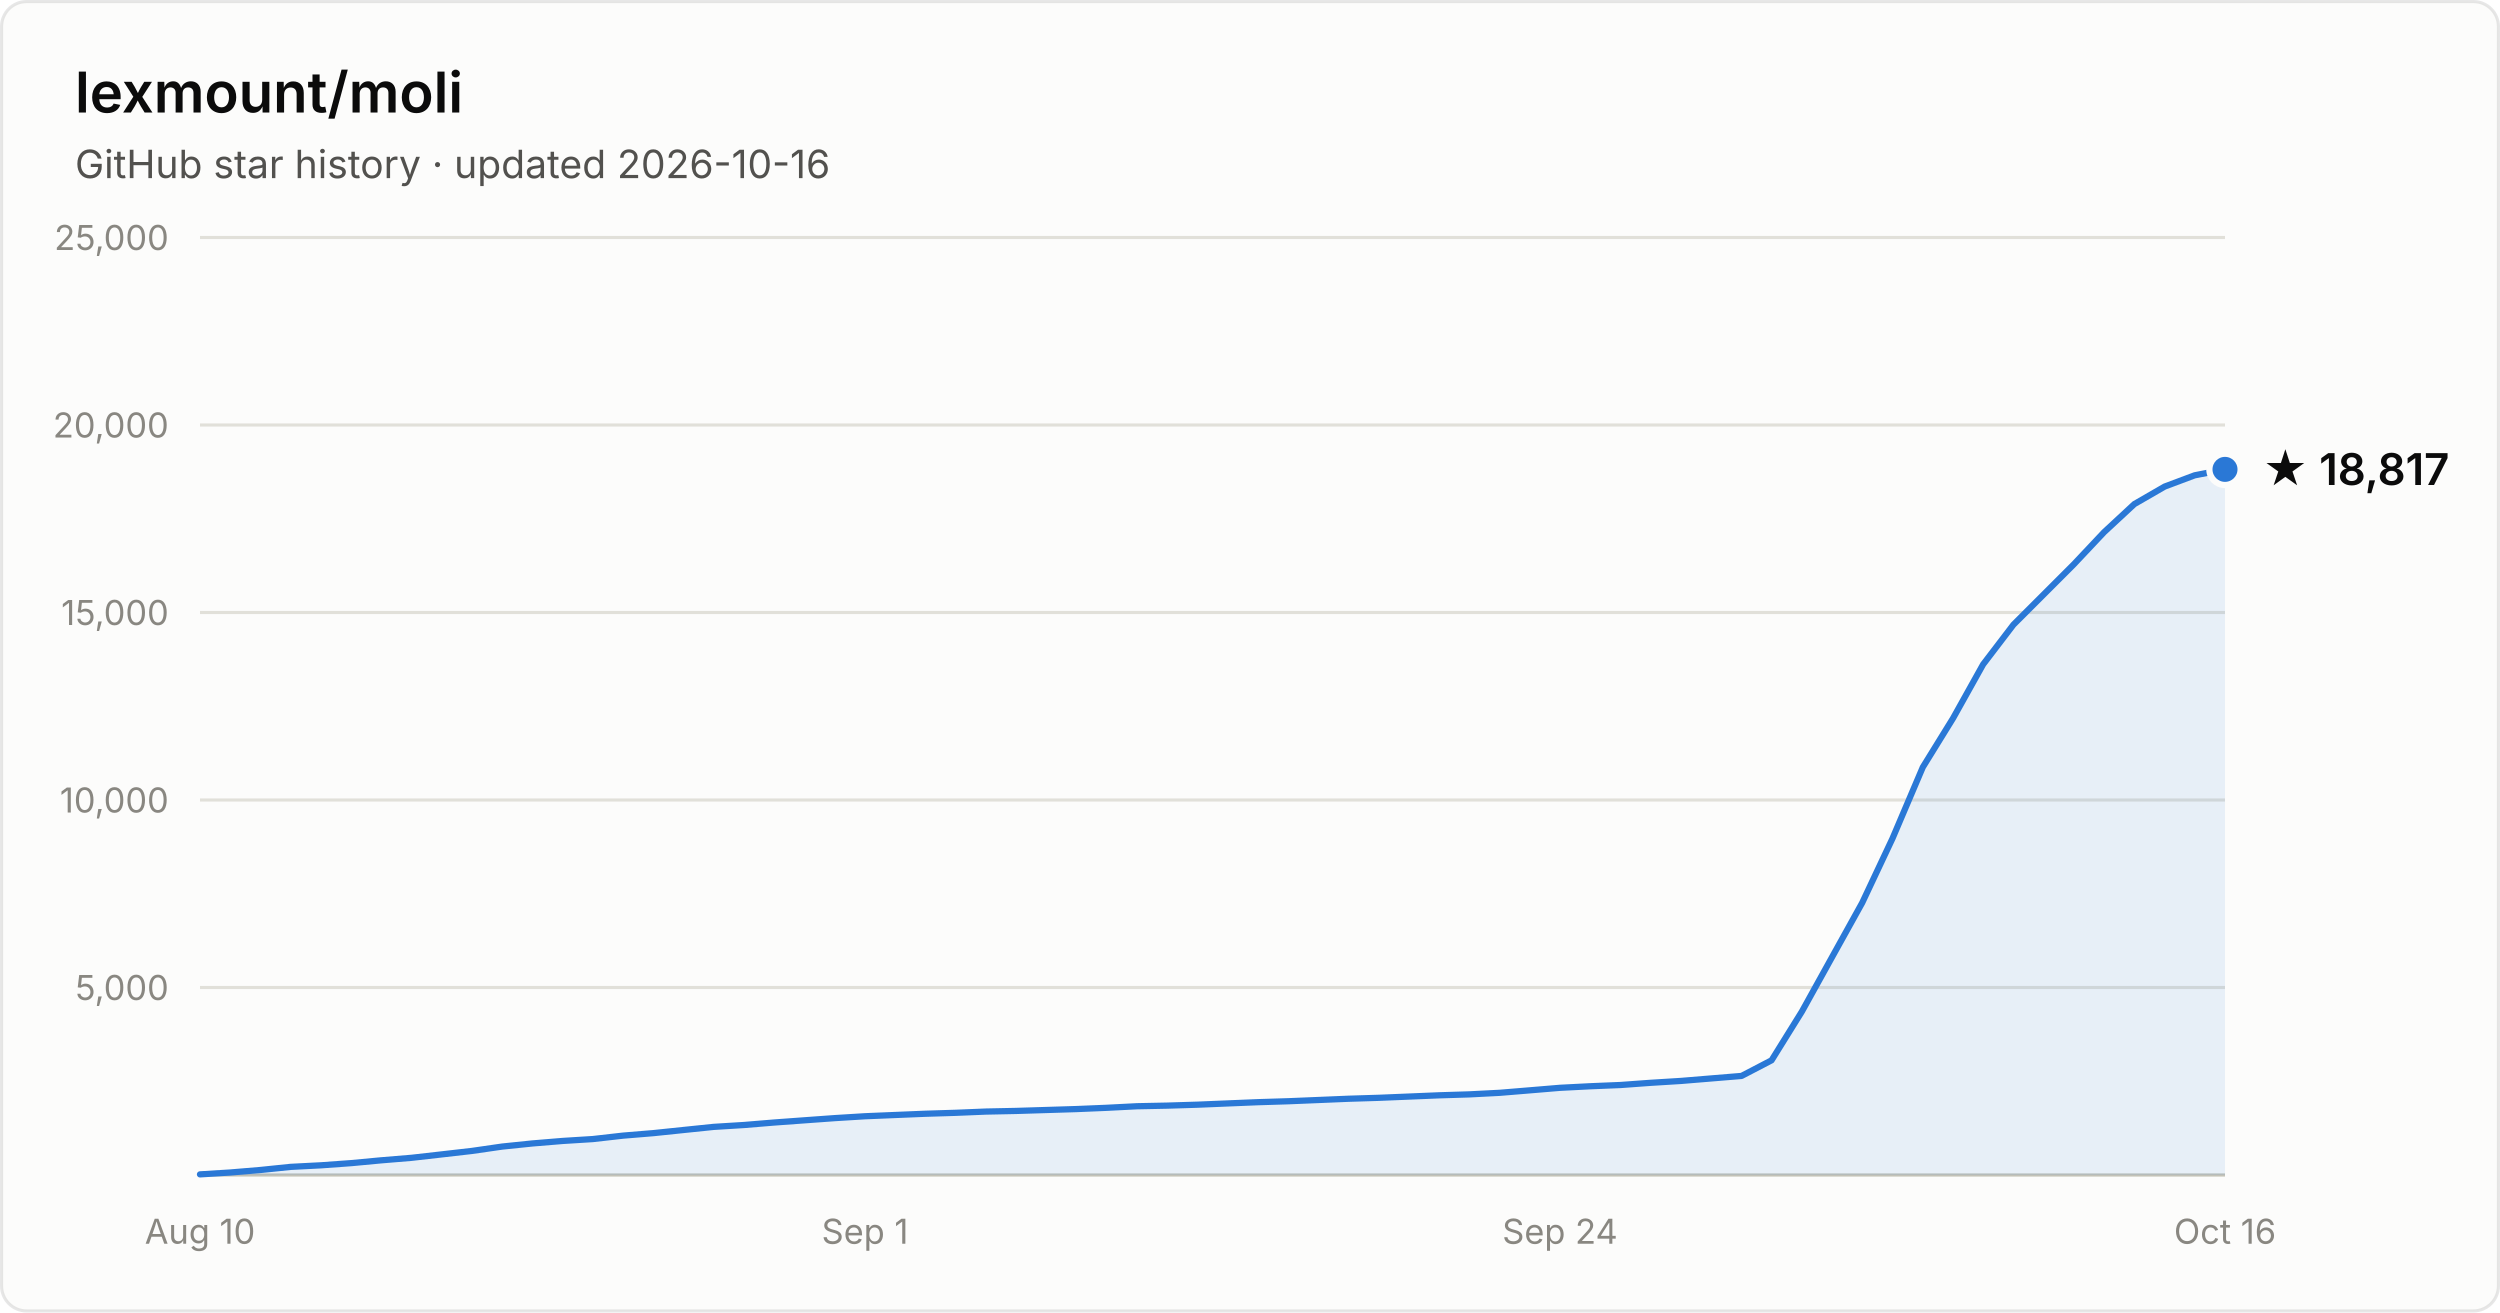
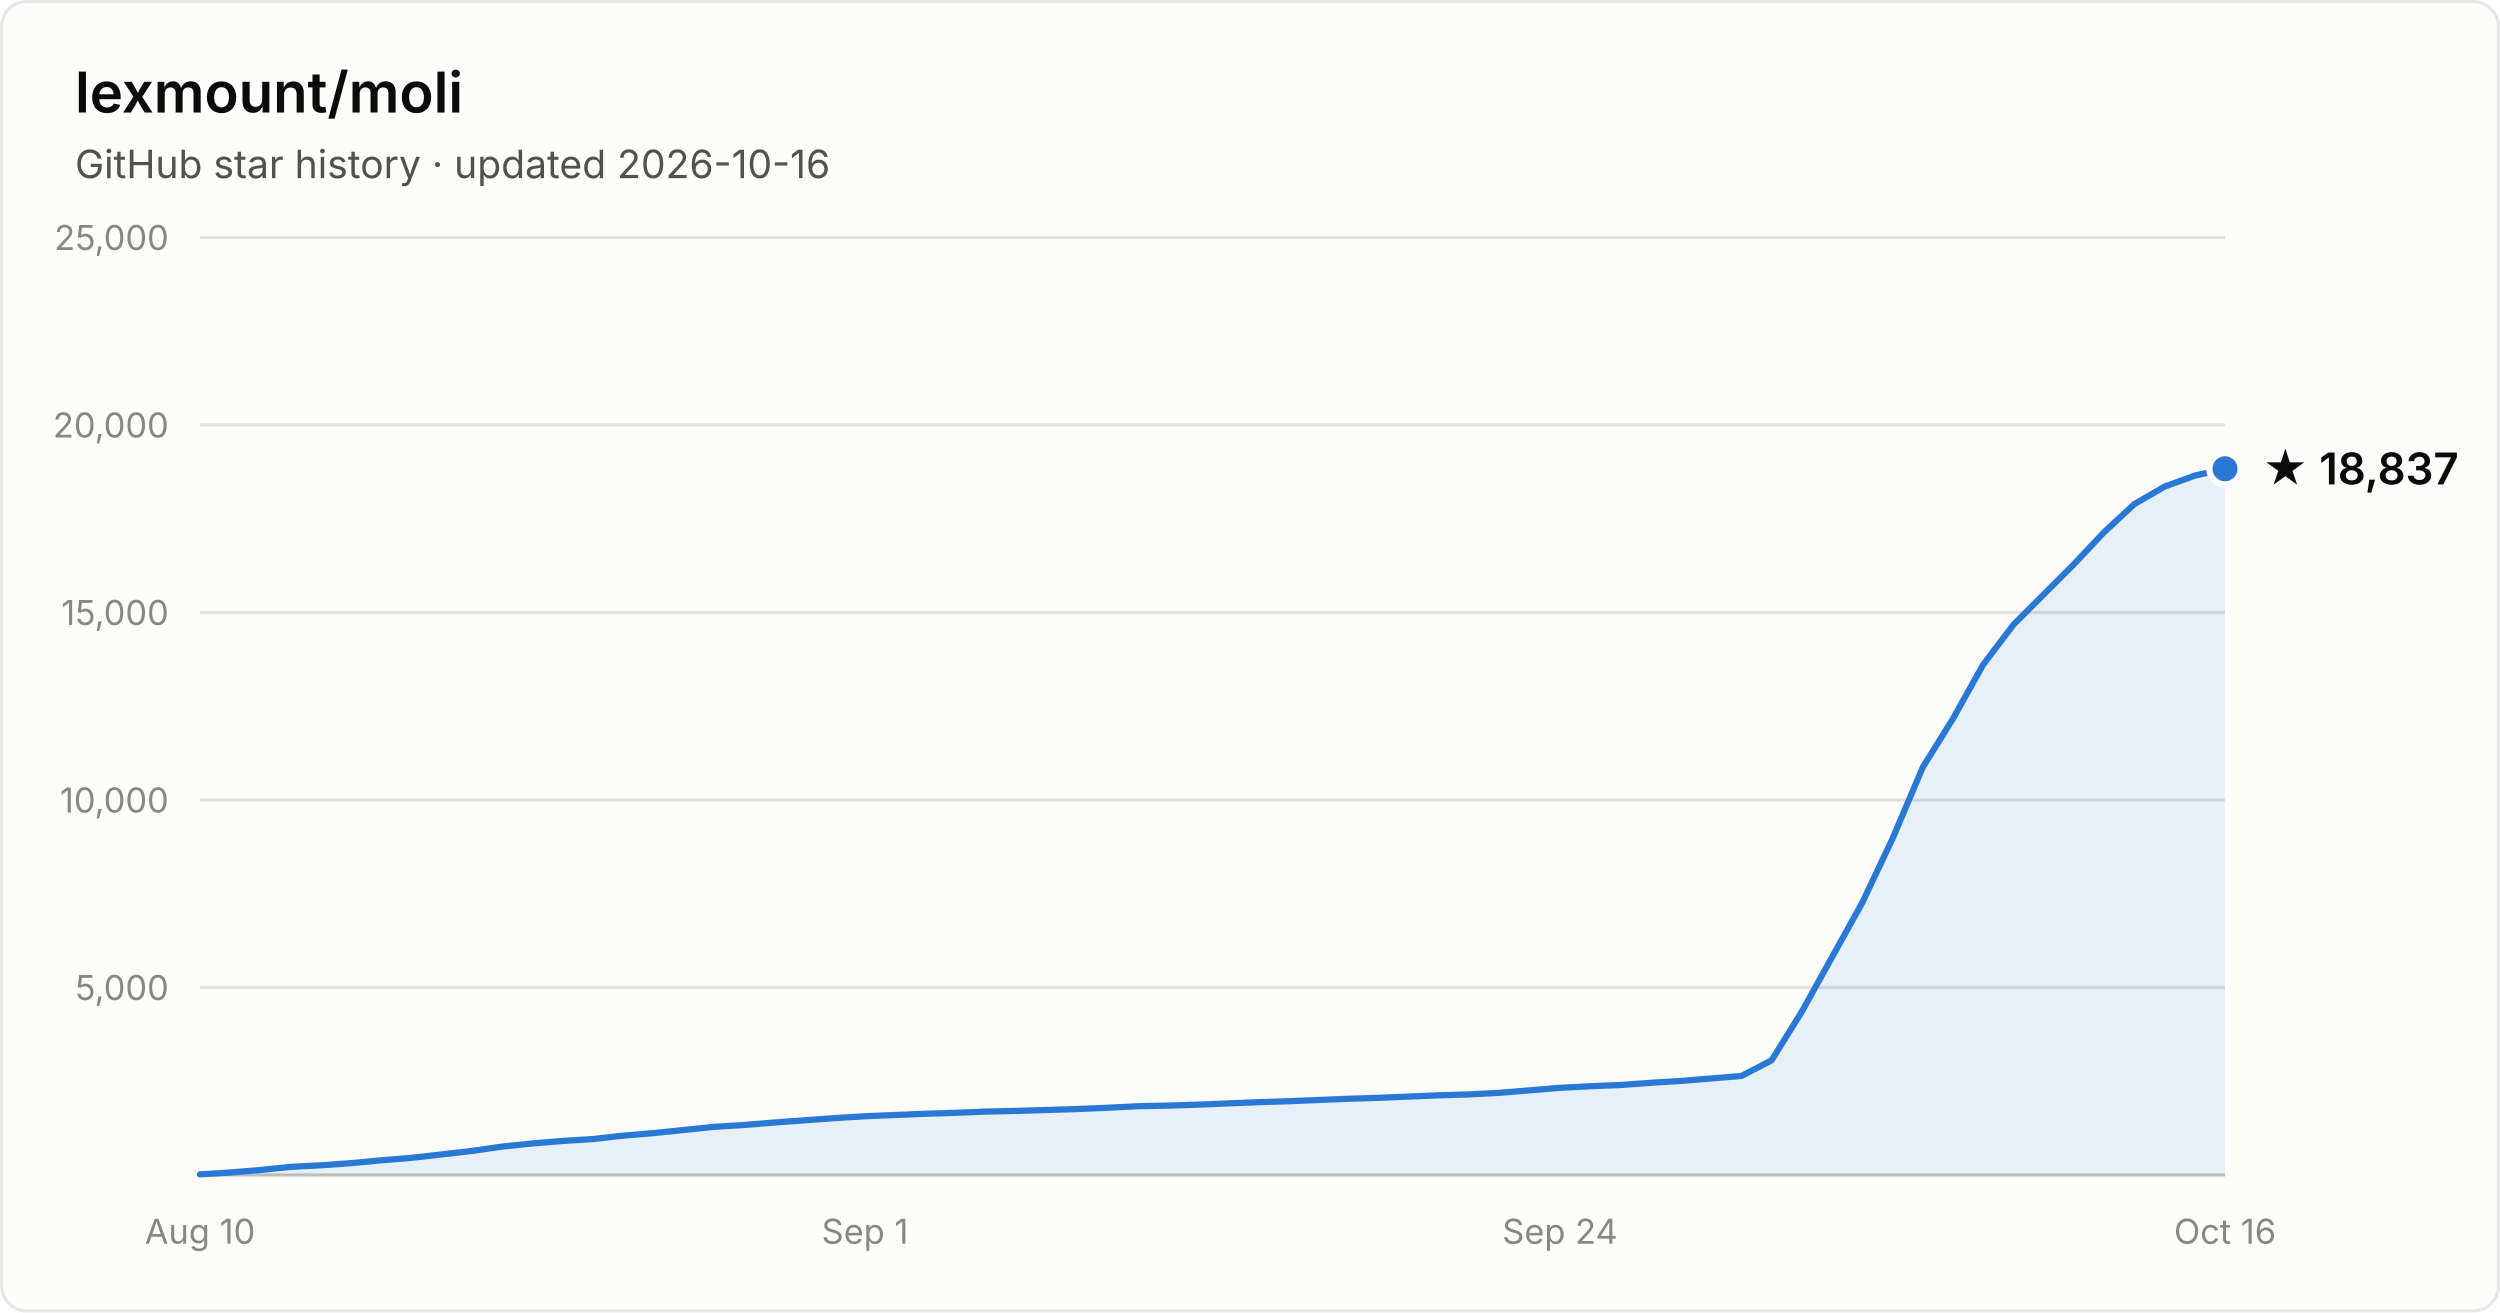
- <svg xmlns="http://www.w3.org/2000/svg" width="800" height="420" viewBox="0 0 800 420" font-family="system-ui, -apple-system, Segoe UI, sans-serif" role="img" aria-label="Star history of lexmount/moli: 18,817 stars as of 2026-10-16">
+ <svg xmlns="http://www.w3.org/2000/svg" width="800" height="420" viewBox="0 0 800 420" font-family="system-ui, -apple-system, Segoe UI, sans-serif" role="img" aria-label="Star history of lexmount/moli: 18,837 stars as of 2026-10-16">
  <rect x="0.5" y="0.5" width="799" height="419" rx="8" fill="#fcfcfb" stroke="rgba(11,11,11,0.10)" />
  <text x="24" y="36" fill="#0b0b0b" font-size="18" font-weight="600">lexmount/moli</text>
  <text x="24" y="57" fill="#52514e" font-size="12.5">GitHub star history · updated 2026-10-16</text>
  <line x1="64" y1="316.0" x2="712" y2="316.0" stroke="#e1e0d9" stroke-width="1" />
  <text x="54" y="320.0" text-anchor="end" fill="#898781" font-size="11" style="font-variant-numeric:tabular-nums">5,000</text>
  <line x1="64" y1="256.0" x2="712" y2="256.0" stroke="#e1e0d9" stroke-width="1" />
  <text x="54" y="260.0" text-anchor="end" fill="#898781" font-size="11" style="font-variant-numeric:tabular-nums">10,000</text>
  <line x1="64" y1="196.0" x2="712" y2="196.0" stroke="#e1e0d9" stroke-width="1" />
  <text x="54" y="200.0" text-anchor="end" fill="#898781" font-size="11" style="font-variant-numeric:tabular-nums">15,000</text>
  <line x1="64" y1="136.0" x2="712" y2="136.0" stroke="#e1e0d9" stroke-width="1" />
  <text x="54" y="140.0" text-anchor="end" fill="#898781" font-size="11" style="font-variant-numeric:tabular-nums">20,000</text>
  <line x1="64" y1="76.0" x2="712" y2="76.0" stroke="#e1e0d9" stroke-width="1" />
  <text x="54" y="80.0" text-anchor="end" fill="#898781" font-size="11" style="font-variant-numeric:tabular-nums">25,000</text>
  <line x1="64" y1="376" x2="712" y2="376" stroke="#c3c2b7" stroke-width="1" />
  <text x="64.0" y="398" text-anchor="middle" fill="#898781" font-size="11" style="font-variant-numeric:tabular-nums">Aug 10</text>
  <text x="276.8" y="398" text-anchor="middle" fill="#898781" font-size="11" style="font-variant-numeric:tabular-nums">Sep 1</text>
  <text x="499.2" y="398" text-anchor="middle" fill="#898781" font-size="11" style="font-variant-numeric:tabular-nums">Sep 24</text>
  <text x="712.0" y="398" text-anchor="middle" fill="#898781" font-size="11" style="font-variant-numeric:tabular-nums">Oct 16</text>
-   <path d="M64.0 375.8 L73.7 375.2 L83.3 374.4 L93.0 373.4 L102.7 372.9 L112.4 372.2 L122.0 371.3 L131.7 370.5 L141.4 369.4 L151.0 368.3 L160.7 366.9 L170.4 365.9 L180.1 365.1 L189.7 364.5 L199.4 363.4 L209.1 362.6 L218.7 361.6 L228.4 360.6 L238.1 360.0 L247.8 359.2 L257.4 358.5 L267.1 357.8 L276.8 357.2 L286.4 356.8 L296.1 356.4 L305.8 356.1 L315.5 355.7 L325.1 355.5 L334.8 355.2 L344.5 354.9 L354.1 354.5 L363.8 354.0 L373.5 353.8 L383.2 353.5 L392.8 353.1 L402.5 352.7 L412.2 352.4 L421.9 352.0 L431.5 351.6 L441.2 351.3 L450.9 350.9 L460.5 350.5 L470.2 350.2 L479.9 349.7 L489.6 348.9 L499.2 348.1 L508.9 347.6 L518.6 347.2 L528.2 346.5 L537.9 345.9 L547.6 345.1 L557.3 344.3 L566.9 339.3 L576.6 323.7 L586.3 306.2 L595.9 288.9 L605.6 268.3 L615.3 245.5 L625.0 229.8 L634.6 212.6 L644.3 199.9 L654.0 190.2 L663.6 180.6 L673.3 170.3 L683.0 161.3 L692.7 155.7 L702.3 152.1 L712.0 150.2 L712.0 376 L64.0 376 Z" fill="#2a78d6" fill-opacity="0.1" />
-   <path d="M64.0 375.8 L73.7 375.2 L83.3 374.4 L93.0 373.4 L102.7 372.9 L112.4 372.2 L122.0 371.3 L131.7 370.5 L141.4 369.4 L151.0 368.3 L160.7 366.9 L170.4 365.9 L180.1 365.1 L189.7 364.5 L199.4 363.4 L209.1 362.6 L218.7 361.6 L228.4 360.6 L238.1 360.0 L247.8 359.2 L257.4 358.5 L267.1 357.8 L276.8 357.2 L286.4 356.8 L296.1 356.4 L305.8 356.1 L315.5 355.7 L325.1 355.5 L334.8 355.2 L344.5 354.9 L354.1 354.5 L363.8 354.0 L373.5 353.8 L383.2 353.5 L392.8 353.1 L402.5 352.7 L412.2 352.4 L421.9 352.0 L431.5 351.6 L441.2 351.3 L450.9 350.9 L460.5 350.5 L470.2 350.2 L479.9 349.7 L489.6 348.9 L499.2 348.1 L508.9 347.6 L518.6 347.2 L528.2 346.5 L537.9 345.9 L547.6 345.1 L557.3 344.3 L566.9 339.3 L576.6 323.7 L586.3 306.2 L595.9 288.9 L605.6 268.3 L615.3 245.5 L625.0 229.8 L634.6 212.6 L644.3 199.9 L654.0 190.2 L663.6 180.6 L673.3 170.3 L683.0 161.3 L692.7 155.7 L702.3 152.1 L712.0 150.2" fill="none" stroke="#2a78d6" stroke-width="2" stroke-linejoin="round" stroke-linecap="round" />
-   <circle cx="712.0" cy="150.2" r="5" fill="#2a78d6" stroke="#fcfcfb" stroke-width="2" />
-   <text x="724.0" y="155.2" fill="#0b0b0b" font-size="14" font-weight="600">★ 18,817</text>
+   <path d="M64.0 375.8 L73.7 375.2 L83.3 374.4 L93.0 373.4 L102.7 372.9 L112.4 372.2 L122.0 371.3 L131.7 370.5 L141.4 369.4 L151.0 368.3 L160.7 366.9 L170.4 365.9 L180.1 365.1 L189.7 364.5 L199.4 363.4 L209.1 362.6 L218.7 361.6 L228.4 360.6 L238.1 360.0 L247.8 359.2 L257.4 358.5 L267.1 357.8 L276.8 357.2 L286.4 356.8 L296.1 356.4 L305.8 356.1 L315.5 355.7 L325.1 355.5 L334.8 355.2 L344.5 354.9 L354.1 354.5 L363.8 354.0 L373.5 353.8 L383.2 353.5 L392.8 353.1 L402.5 352.7 L412.2 352.4 L421.9 352.0 L431.5 351.6 L441.2 351.3 L450.9 350.9 L460.5 350.5 L470.2 350.2 L479.9 349.7 L489.6 348.9 L499.2 348.1 L508.9 347.6 L518.6 347.2 L528.2 346.5 L537.9 345.9 L547.6 345.1 L557.3 344.3 L566.9 339.3 L576.6 323.7 L586.3 306.2 L595.9 288.9 L605.6 268.4 L615.3 245.5 L625.0 229.9 L634.6 212.7 L644.3 199.9 L654.0 190.2 L663.6 180.6 L673.3 170.3 L683.0 161.3 L692.7 155.7 L702.3 152.2 L712.0 150.0 L712.0 376 L64.0 376 Z" fill="#2a78d6" fill-opacity="0.1" />
+   <path d="M64.0 375.8 L73.7 375.2 L83.3 374.4 L93.0 373.4 L102.7 372.9 L112.4 372.2 L122.0 371.3 L131.7 370.5 L141.4 369.4 L151.0 368.3 L160.7 366.9 L170.4 365.9 L180.1 365.1 L189.7 364.5 L199.4 363.4 L209.1 362.6 L218.7 361.6 L228.4 360.6 L238.1 360.0 L247.8 359.2 L257.4 358.5 L267.1 357.8 L276.8 357.2 L286.4 356.8 L296.1 356.4 L305.8 356.1 L315.5 355.7 L325.1 355.5 L334.8 355.2 L344.5 354.9 L354.1 354.5 L363.8 354.0 L373.5 353.8 L383.2 353.5 L392.8 353.1 L402.5 352.7 L412.2 352.4 L421.9 352.0 L431.5 351.6 L441.2 351.3 L450.9 350.9 L460.5 350.5 L470.2 350.2 L479.9 349.7 L489.6 348.9 L499.2 348.1 L508.9 347.6 L518.6 347.2 L528.2 346.5 L537.9 345.9 L547.6 345.1 L557.3 344.3 L566.9 339.3 L576.6 323.7 L586.3 306.2 L595.9 288.9 L605.6 268.4 L615.3 245.5 L625.0 229.9 L634.6 212.7 L644.3 199.9 L654.0 190.2 L663.6 180.6 L673.3 170.3 L683.0 161.3 L692.7 155.7 L702.3 152.2 L712.0 150.0" fill="none" stroke="#2a78d6" stroke-width="2" stroke-linejoin="round" stroke-linecap="round" />
+   <circle cx="712.0" cy="150.0" r="5" fill="#2a78d6" stroke="#fcfcfb" stroke-width="2" />
+   <text x="724.0" y="155.0" fill="#0b0b0b" font-size="14" font-weight="600">★ 18,837</text>
</svg>
